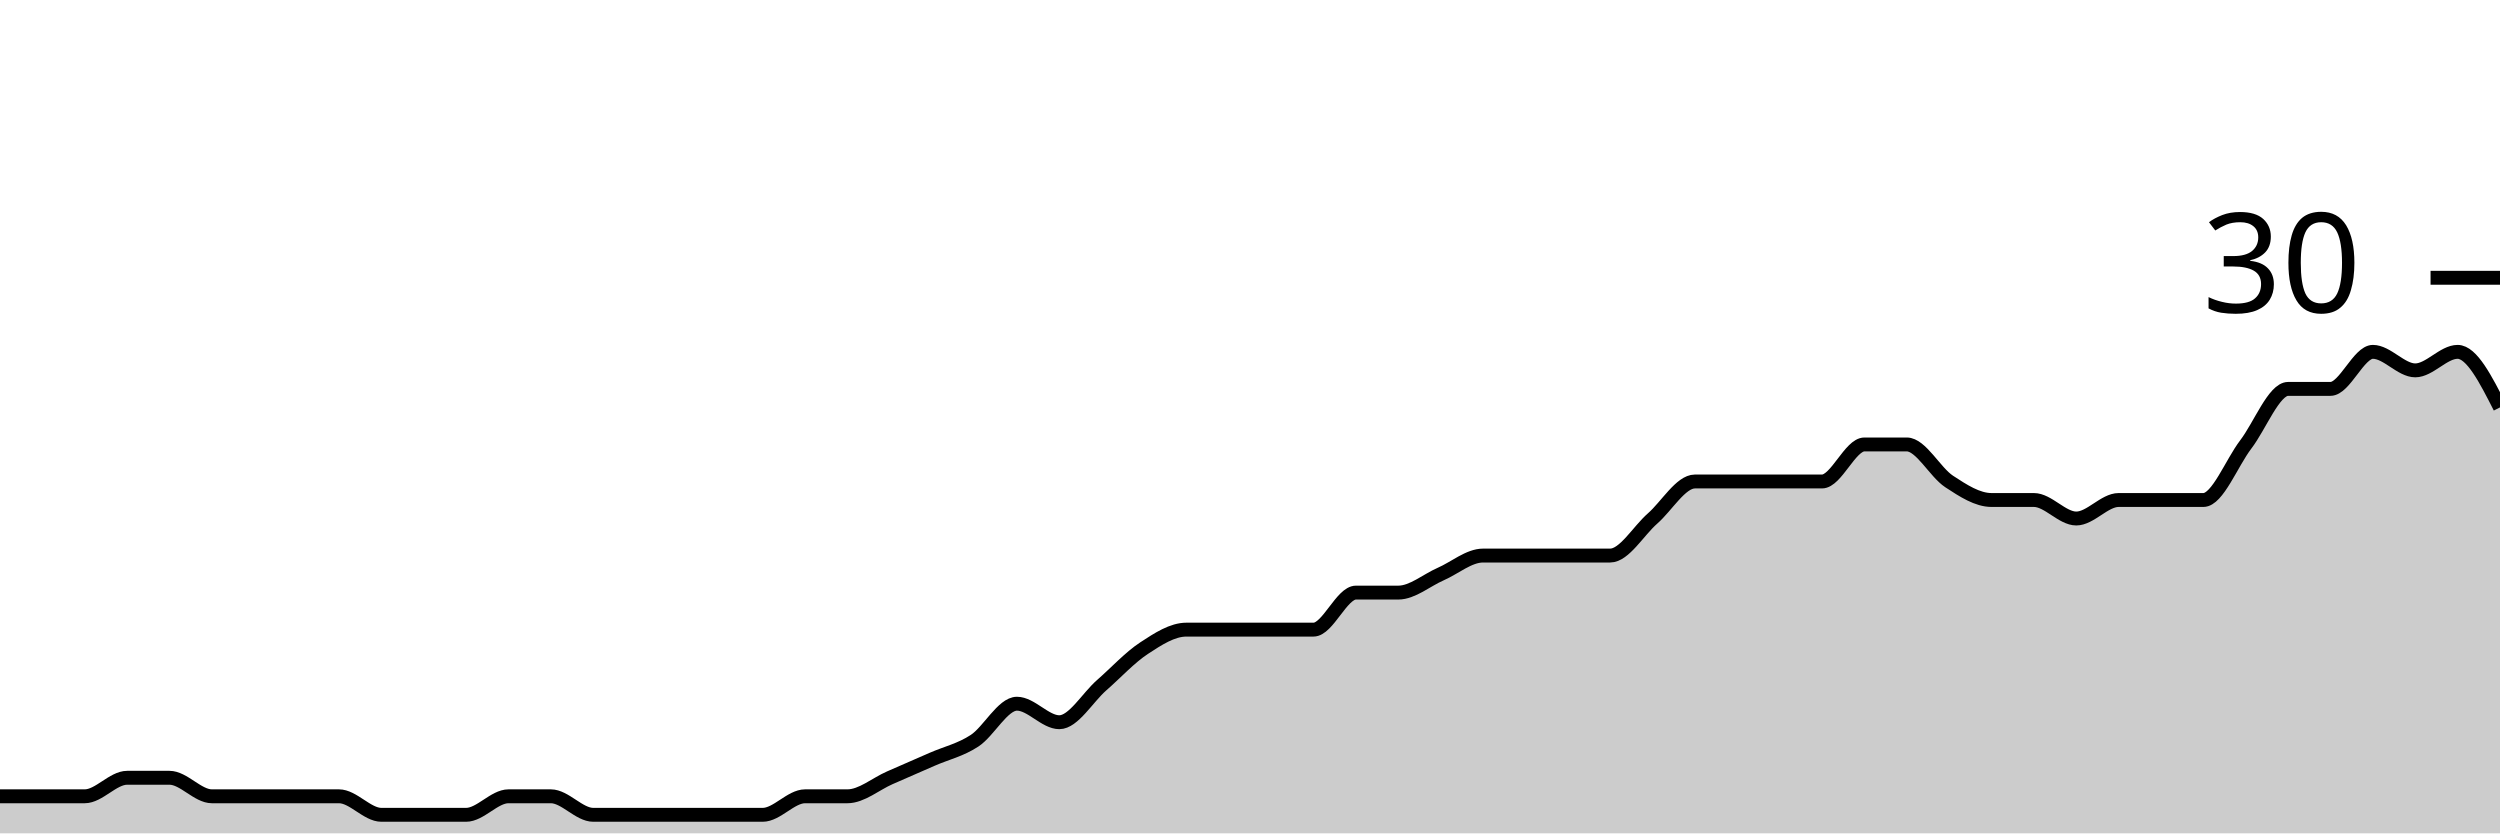
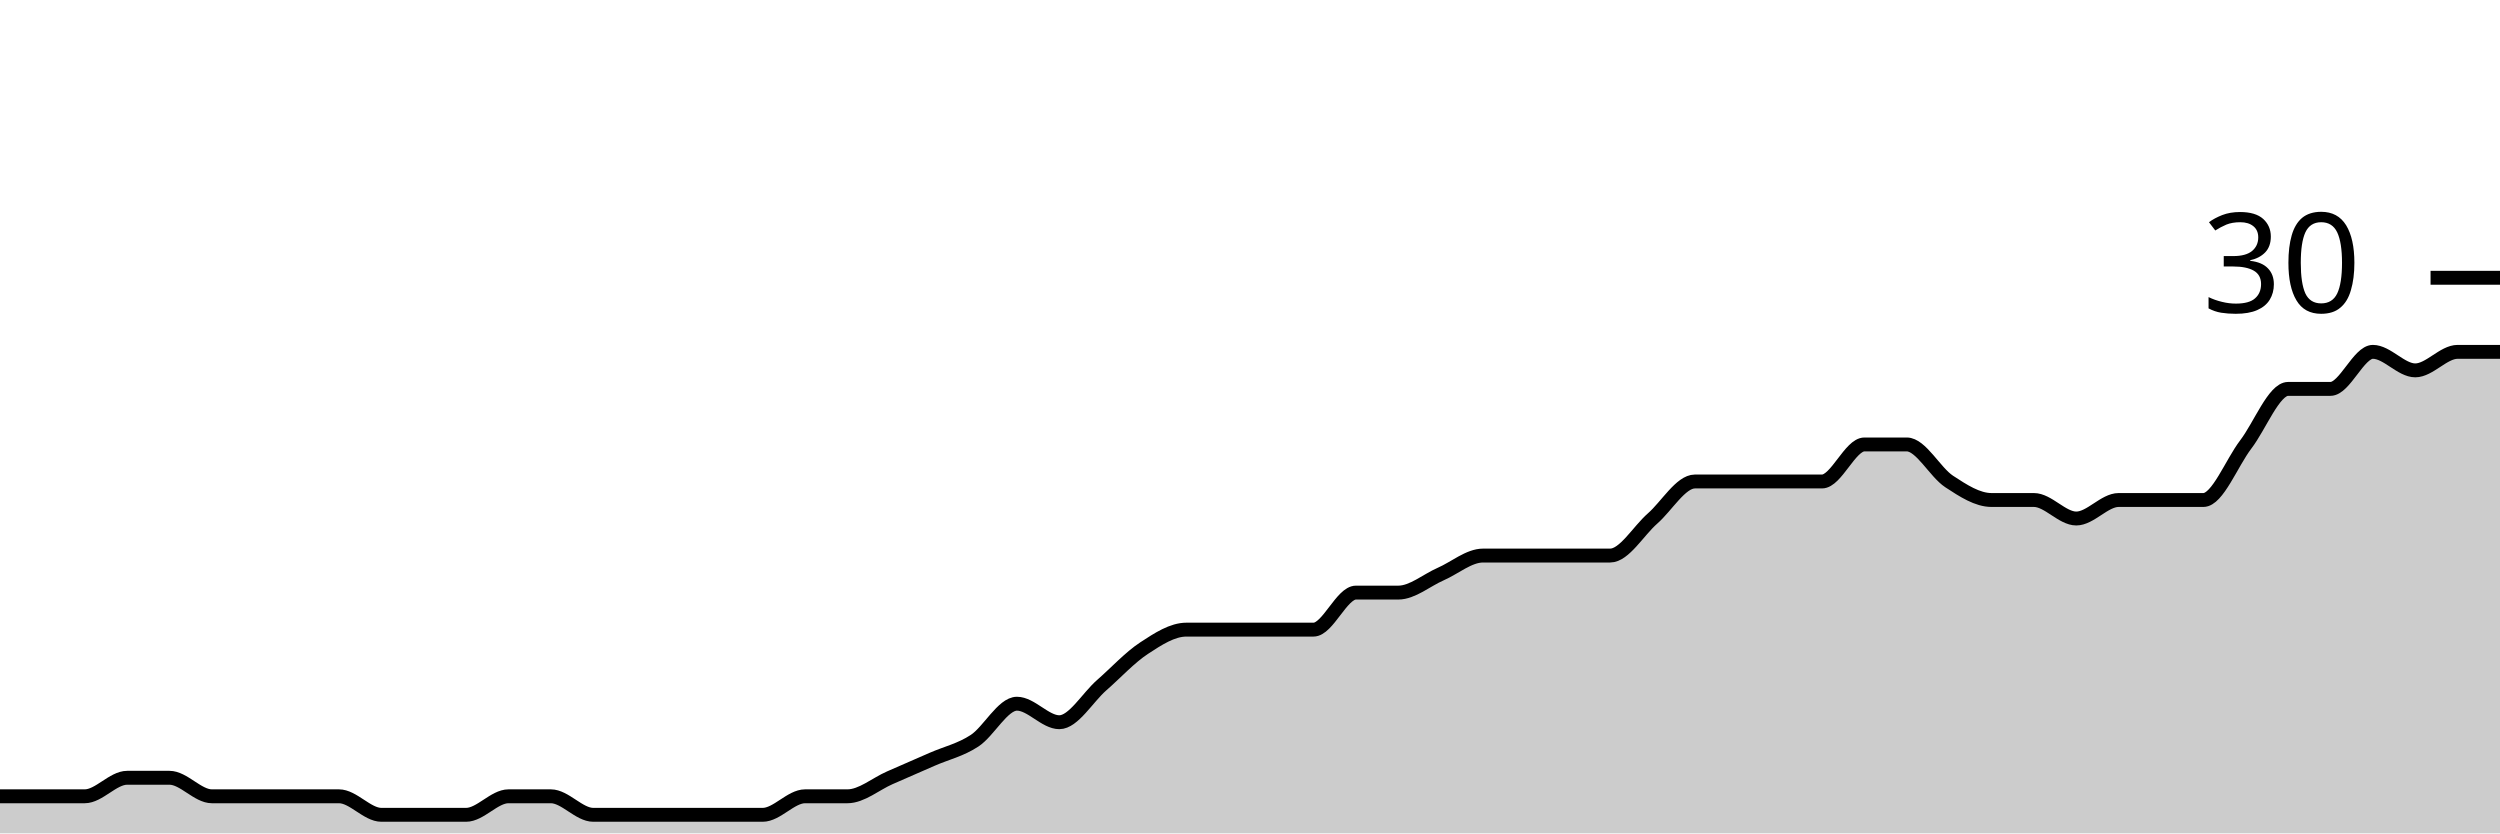
<svg xmlns="http://www.w3.org/2000/svg" viewBox="0 0 180 60">
  <g transform="translate(0,20)">
-     <path class="area" fill="rgba(0, 0, 0, 0.2)" d="M0,37.333C1.017,37.333,2.034,37.333,3.051,37.333C4.068,37.333,5.085,37.333,6.102,37.333C7.119,37.333,8.136,36,9.153,36C10.169,36,11.186,36,12.203,36C13.22,36,14.237,37.333,15.254,37.333C16.271,37.333,17.288,37.333,18.305,37.333C19.322,37.333,20.339,37.333,21.356,37.333C22.373,37.333,23.39,37.333,24.407,37.333C25.424,37.333,26.441,38.667,27.458,38.667C28.475,38.667,29.492,38.667,30.508,38.667C31.525,38.667,32.542,38.667,33.559,38.667C34.576,38.667,35.593,37.333,36.61,37.333C37.627,37.333,38.644,37.333,39.661,37.333C40.678,37.333,41.695,38.667,42.712,38.667C43.729,38.667,44.746,38.667,45.763,38.667C46.78,38.667,47.797,38.667,48.814,38.667C49.831,38.667,50.847,38.667,51.864,38.667C52.881,38.667,53.898,38.667,54.915,38.667C55.932,38.667,56.949,37.333,57.966,37.333C58.983,37.333,60,37.333,61.017,37.333C62.034,37.333,63.051,36.444,64.068,36C65.085,35.556,66.102,35.111,67.119,34.667C68.136,34.222,69.153,34,70.169,33.333C71.186,32.667,72.203,30.667,73.22,30.667C74.237,30.667,75.254,32,76.271,32C77.288,32,78.305,30.222,79.322,29.333C80.339,28.444,81.356,27.333,82.373,26.667C83.39,26,84.407,25.333,85.424,25.333C86.441,25.333,87.458,25.333,88.475,25.333C89.492,25.333,90.508,25.333,91.525,25.333C92.542,25.333,93.559,25.333,94.576,25.333C95.593,25.333,96.61,22.667,97.627,22.667C98.644,22.667,99.661,22.667,100.678,22.667C101.695,22.667,102.712,21.778,103.729,21.333C104.746,20.889,105.763,20,106.78,20C107.797,20,108.814,20,109.831,20C110.847,20,111.864,20,112.881,20C113.898,20,114.915,20,115.932,20C116.949,20,117.966,18.222,118.983,17.333C120,16.444,121.017,14.667,122.034,14.667C123.051,14.667,124.068,14.667,125.085,14.667C126.102,14.667,127.119,14.667,128.136,14.667C129.153,14.667,130.169,14.667,131.186,14.667C132.203,14.667,133.22,12,134.237,12C135.254,12,136.271,12,137.288,12C138.305,12,139.322,14,140.339,14.667C141.356,15.333,142.373,16,143.39,16C144.407,16,145.424,16,146.441,16C147.458,16,148.475,17.333,149.492,17.333C150.508,17.333,151.525,16,152.542,16C153.559,16,154.576,16,155.593,16C156.61,16,157.627,16,158.644,16C159.661,16,160.678,13.333,161.695,12C162.712,10.667,163.729,8,164.746,8C165.763,8,166.78,8,167.797,8C168.814,8,169.831,5.333,170.847,5.333C171.864,5.333,172.881,6.667,173.898,6.667C174.915,6.667,175.932,5.333,176.949,5.333C177.966,5.333,178.983,7.333,180,9.333L180,40C178.983,40,177.966,40,176.949,40C175.932,40,174.915,40,173.898,40C172.881,40,171.864,40,170.847,40C169.831,40,168.814,40,167.797,40C166.78,40,165.763,40,164.746,40C163.729,40,162.712,40,161.695,40C160.678,40,159.661,40,158.644,40C157.627,40,156.61,40,155.593,40C154.576,40,153.559,40,152.542,40C151.525,40,150.508,40,149.492,40C148.475,40,147.458,40,146.441,40C145.424,40,144.407,40,143.39,40C142.373,40,141.356,40,140.339,40C139.322,40,138.305,40,137.288,40C136.271,40,135.254,40,134.237,40C133.22,40,132.203,40,131.186,40C130.169,40,129.153,40,128.136,40C127.119,40,126.102,40,125.085,40C124.068,40,123.051,40,122.034,40C121.017,40,120,40,118.983,40C117.966,40,116.949,40,115.932,40C114.915,40,113.898,40,112.881,40C111.864,40,110.847,40,109.831,40C108.814,40,107.797,40,106.78,40C105.763,40,104.746,40,103.729,40C102.712,40,101.695,40,100.678,40C99.661,40,98.644,40,97.627,40C96.61,40,95.593,40,94.576,40C93.559,40,92.542,40,91.525,40C90.508,40,89.492,40,88.475,40C87.458,40,86.441,40,85.424,40C84.407,40,83.39,40,82.373,40C81.356,40,80.339,40,79.322,40C78.305,40,77.288,40,76.271,40C75.254,40,74.237,40,73.22,40C72.203,40,71.186,40,70.169,40C69.153,40,68.136,40,67.119,40C66.102,40,65.085,40,64.068,40C63.051,40,62.034,40,61.017,40C60,40,58.983,40,57.966,40C56.949,40,55.932,40,54.915,40C53.898,40,52.881,40,51.864,40C50.847,40,49.831,40,48.814,40C47.797,40,46.78,40,45.763,40C44.746,40,43.729,40,42.712,40C41.695,40,40.678,40,39.661,40C38.644,40,37.627,40,36.61,40C35.593,40,34.576,40,33.559,40C32.542,40,31.525,40,30.508,40C29.492,40,28.475,40,27.458,40C26.441,40,25.424,40,24.407,40C23.39,40,22.373,40,21.356,40C20.339,40,19.322,40,18.305,40C17.288,40,16.271,40,15.254,40C14.237,40,13.22,40,12.203,40C11.186,40,10.169,40,9.153,40C8.136,40,7.119,40,6.102,40C5.085,40,4.068,40,3.051,40C2.034,40,1.017,40,0,40Z" />
-     <path class="line" stroke="black" fill="none" d="M0,37.333C1.017,37.333,2.034,37.333,3.051,37.333C4.068,37.333,5.085,37.333,6.102,37.333C7.119,37.333,8.136,36,9.153,36C10.169,36,11.186,36,12.203,36C13.22,36,14.237,37.333,15.254,37.333C16.271,37.333,17.288,37.333,18.305,37.333C19.322,37.333,20.339,37.333,21.356,37.333C22.373,37.333,23.39,37.333,24.407,37.333C25.424,37.333,26.441,38.667,27.458,38.667C28.475,38.667,29.492,38.667,30.508,38.667C31.525,38.667,32.542,38.667,33.559,38.667C34.576,38.667,35.593,37.333,36.61,37.333C37.627,37.333,38.644,37.333,39.661,37.333C40.678,37.333,41.695,38.667,42.712,38.667C43.729,38.667,44.746,38.667,45.763,38.667C46.78,38.667,47.797,38.667,48.814,38.667C49.831,38.667,50.847,38.667,51.864,38.667C52.881,38.667,53.898,38.667,54.915,38.667C55.932,38.667,56.949,37.333,57.966,37.333C58.983,37.333,60,37.333,61.017,37.333C62.034,37.333,63.051,36.444,64.068,36C65.085,35.556,66.102,35.111,67.119,34.667C68.136,34.222,69.153,34,70.169,33.333C71.186,32.667,72.203,30.667,73.22,30.667C74.237,30.667,75.254,32,76.271,32C77.288,32,78.305,30.222,79.322,29.333C80.339,28.444,81.356,27.333,82.373,26.667C83.39,26,84.407,25.333,85.424,25.333C86.441,25.333,87.458,25.333,88.475,25.333C89.492,25.333,90.508,25.333,91.525,25.333C92.542,25.333,93.559,25.333,94.576,25.333C95.593,25.333,96.61,22.667,97.627,22.667C98.644,22.667,99.661,22.667,100.678,22.667C101.695,22.667,102.712,21.778,103.729,21.333C104.746,20.889,105.763,20,106.78,20C107.797,20,108.814,20,109.831,20C110.847,20,111.864,20,112.881,20C113.898,20,114.915,20,115.932,20C116.949,20,117.966,18.222,118.983,17.333C120,16.444,121.017,14.667,122.034,14.667C123.051,14.667,124.068,14.667,125.085,14.667C126.102,14.667,127.119,14.667,128.136,14.667C129.153,14.667,130.169,14.667,131.186,14.667C132.203,14.667,133.22,12,134.237,12C135.254,12,136.271,12,137.288,12C138.305,12,139.322,14,140.339,14.667C141.356,15.333,142.373,16,143.39,16C144.407,16,145.424,16,146.441,16C147.458,16,148.475,17.333,149.492,17.333C150.508,17.333,151.525,16,152.542,16C153.559,16,154.576,16,155.593,16C156.61,16,157.627,16,158.644,16C159.661,16,160.678,13.333,161.695,12C162.712,10.667,163.729,8,164.746,8C165.763,8,166.78,8,167.797,8C168.814,8,169.831,5.333,170.847,5.333C171.864,5.333,172.881,6.667,173.898,6.667C174.915,6.667,175.932,5.333,176.949,5.333C177.966,5.333,178.983,7.333,180,9.333" />
+     <path class="area" fill="rgba(0, 0, 0, 0.2)" d="M0,37.333C1.017,37.333,2.034,37.333,3.051,37.333C4.068,37.333,5.085,37.333,6.102,37.333C7.119,37.333,8.136,36,9.153,36C10.169,36,11.186,36,12.203,36C13.22,36,14.237,37.333,15.254,37.333C16.271,37.333,17.288,37.333,18.305,37.333C19.322,37.333,20.339,37.333,21.356,37.333C22.373,37.333,23.39,37.333,24.407,37.333C25.424,37.333,26.441,38.667,27.458,38.667C28.475,38.667,29.492,38.667,30.508,38.667C31.525,38.667,32.542,38.667,33.559,38.667C34.576,38.667,35.593,37.333,36.61,37.333C37.627,37.333,38.644,37.333,39.661,37.333C40.678,37.333,41.695,38.667,42.712,38.667C43.729,38.667,44.746,38.667,45.763,38.667C46.78,38.667,47.797,38.667,48.814,38.667C49.831,38.667,50.847,38.667,51.864,38.667C52.881,38.667,53.898,38.667,54.915,38.667C55.932,38.667,56.949,37.333,57.966,37.333C58.983,37.333,60,37.333,61.017,37.333C62.034,37.333,63.051,36.444,64.068,36C65.085,35.556,66.102,35.111,67.119,34.667C68.136,34.222,69.153,34,70.169,33.333C71.186,32.667,72.203,30.667,73.22,30.667C74.237,30.667,75.254,32,76.271,32C77.288,32,78.305,30.222,79.322,29.333C80.339,28.444,81.356,27.333,82.373,26.667C83.39,26,84.407,25.333,85.424,25.333C86.441,25.333,87.458,25.333,88.475,25.333C89.492,25.333,90.508,25.333,91.525,25.333C92.542,25.333,93.559,25.333,94.576,25.333C95.593,25.333,96.61,22.667,97.627,22.667C98.644,22.667,99.661,22.667,100.678,22.667C101.695,22.667,102.712,21.778,103.729,21.333C104.746,20.889,105.763,20,106.78,20C107.797,20,108.814,20,109.831,20C110.847,20,111.864,20,112.881,20C113.898,20,114.915,20,115.932,20C116.949,20,117.966,18.222,118.983,17.333C120,16.444,121.017,14.667,122.034,14.667C123.051,14.667,124.068,14.667,125.085,14.667C126.102,14.667,127.119,14.667,128.136,14.667C129.153,14.667,130.169,14.667,131.186,14.667C132.203,14.667,133.22,12,134.237,12C135.254,12,136.271,12,137.288,12C138.305,12,139.322,14,140.339,14.667C141.356,15.333,142.373,16,143.39,16C144.407,16,145.424,16,146.441,16C147.458,16,148.475,17.333,149.492,17.333C150.508,17.333,151.525,16,152.542,16C153.559,16,154.576,16,155.593,16C156.61,16,157.627,16,158.644,16C159.661,16,160.678,13.333,161.695,12C162.712,10.667,163.729,8,164.746,8C165.763,8,166.78,8,167.797,8C168.814,8,169.831,5.333,170.847,5.333C171.864,5.333,172.881,6.667,173.898,6.667C174.915,6.667,175.932,5.333,176.949,5.333C177.966,5.333,178.983,5.333,180,5.333L180,40C178.983,40,177.966,40,176.949,40C175.932,40,174.915,40,173.898,40C172.881,40,171.864,40,170.847,40C169.831,40,168.814,40,167.797,40C166.78,40,165.763,40,164.746,40C163.729,40,162.712,40,161.695,40C160.678,40,159.661,40,158.644,40C157.627,40,156.61,40,155.593,40C154.576,40,153.559,40,152.542,40C151.525,40,150.508,40,149.492,40C148.475,40,147.458,40,146.441,40C145.424,40,144.407,40,143.39,40C142.373,40,141.356,40,140.339,40C139.322,40,138.305,40,137.288,40C136.271,40,135.254,40,134.237,40C133.22,40,132.203,40,131.186,40C130.169,40,129.153,40,128.136,40C127.119,40,126.102,40,125.085,40C124.068,40,123.051,40,122.034,40C121.017,40,120,40,118.983,40C117.966,40,116.949,40,115.932,40C114.915,40,113.898,40,112.881,40C111.864,40,110.847,40,109.831,40C108.814,40,107.797,40,106.78,40C105.763,40,104.746,40,103.729,40C102.712,40,101.695,40,100.678,40C99.661,40,98.644,40,97.627,40C96.61,40,95.593,40,94.576,40C93.559,40,92.542,40,91.525,40C90.508,40,89.492,40,88.475,40C87.458,40,86.441,40,85.424,40C84.407,40,83.39,40,82.373,40C81.356,40,80.339,40,79.322,40C78.305,40,77.288,40,76.271,40C75.254,40,74.237,40,73.22,40C72.203,40,71.186,40,70.169,40C69.153,40,68.136,40,67.119,40C66.102,40,65.085,40,64.068,40C63.051,40,62.034,40,61.017,40C60,40,58.983,40,57.966,40C56.949,40,55.932,40,54.915,40C53.898,40,52.881,40,51.864,40C50.847,40,49.831,40,48.814,40C47.797,40,46.78,40,45.763,40C44.746,40,43.729,40,42.712,40C41.695,40,40.678,40,39.661,40C38.644,40,37.627,40,36.61,40C35.593,40,34.576,40,33.559,40C32.542,40,31.525,40,30.508,40C29.492,40,28.475,40,27.458,40C26.441,40,25.424,40,24.407,40C23.39,40,22.373,40,21.356,40C20.339,40,19.322,40,18.305,40C17.288,40,16.271,40,15.254,40C14.237,40,13.22,40,12.203,40C11.186,40,10.169,40,9.153,40C8.136,40,7.119,40,6.102,40C5.085,40,4.068,40,3.051,40C2.034,40,1.017,40,0,40Z" />
+     <path class="line" stroke="black" fill="none" d="M0,37.333C1.017,37.333,2.034,37.333,3.051,37.333C4.068,37.333,5.085,37.333,6.102,37.333C7.119,37.333,8.136,36,9.153,36C10.169,36,11.186,36,12.203,36C13.22,36,14.237,37.333,15.254,37.333C16.271,37.333,17.288,37.333,18.305,37.333C19.322,37.333,20.339,37.333,21.356,37.333C22.373,37.333,23.39,37.333,24.407,37.333C25.424,37.333,26.441,38.667,27.458,38.667C28.475,38.667,29.492,38.667,30.508,38.667C31.525,38.667,32.542,38.667,33.559,38.667C34.576,38.667,35.593,37.333,36.61,37.333C37.627,37.333,38.644,37.333,39.661,37.333C40.678,37.333,41.695,38.667,42.712,38.667C43.729,38.667,44.746,38.667,45.763,38.667C46.78,38.667,47.797,38.667,48.814,38.667C49.831,38.667,50.847,38.667,51.864,38.667C52.881,38.667,53.898,38.667,54.915,38.667C55.932,38.667,56.949,37.333,57.966,37.333C58.983,37.333,60,37.333,61.017,37.333C62.034,37.333,63.051,36.444,64.068,36C65.085,35.556,66.102,35.111,67.119,34.667C68.136,34.222,69.153,34,70.169,33.333C71.186,32.667,72.203,30.667,73.22,30.667C74.237,30.667,75.254,32,76.271,32C77.288,32,78.305,30.222,79.322,29.333C80.339,28.444,81.356,27.333,82.373,26.667C83.39,26,84.407,25.333,85.424,25.333C86.441,25.333,87.458,25.333,88.475,25.333C89.492,25.333,90.508,25.333,91.525,25.333C92.542,25.333,93.559,25.333,94.576,25.333C95.593,25.333,96.61,22.667,97.627,22.667C98.644,22.667,99.661,22.667,100.678,22.667C101.695,22.667,102.712,21.778,103.729,21.333C104.746,20.889,105.763,20,106.78,20C107.797,20,108.814,20,109.831,20C110.847,20,111.864,20,112.881,20C113.898,20,114.915,20,115.932,20C116.949,20,117.966,18.222,118.983,17.333C120,16.444,121.017,14.667,122.034,14.667C123.051,14.667,124.068,14.667,125.085,14.667C126.102,14.667,127.119,14.667,128.136,14.667C129.153,14.667,130.169,14.667,131.186,14.667C132.203,14.667,133.22,12,134.237,12C135.254,12,136.271,12,137.288,12C138.305,12,139.322,14,140.339,14.667C141.356,15.333,142.373,16,143.39,16C144.407,16,145.424,16,146.441,16C147.458,16,148.475,17.333,149.492,17.333C150.508,17.333,151.525,16,152.542,16C153.559,16,154.576,16,155.593,16C156.61,16,157.627,16,158.644,16C159.661,16,160.678,13.333,161.695,12C162.712,10.667,163.729,8,164.746,8C165.763,8,166.78,8,167.797,8C168.814,8,169.831,5.333,170.847,5.333C171.864,5.333,172.881,6.667,173.898,6.667C174.915,6.667,175.932,5.333,176.949,5.333C177.966,5.333,178.983,5.333,180,5.333" />
    <path class="axis-ceiling" stroke-width="1" stroke="black" fill="none" d="M175,0L180,0" />
    <text class="axis-ceiling-label" font-family="sans-serif" text-anchor="end" font-size="10px" x="170" y="2.5">30</text>
  </g>
</svg>
